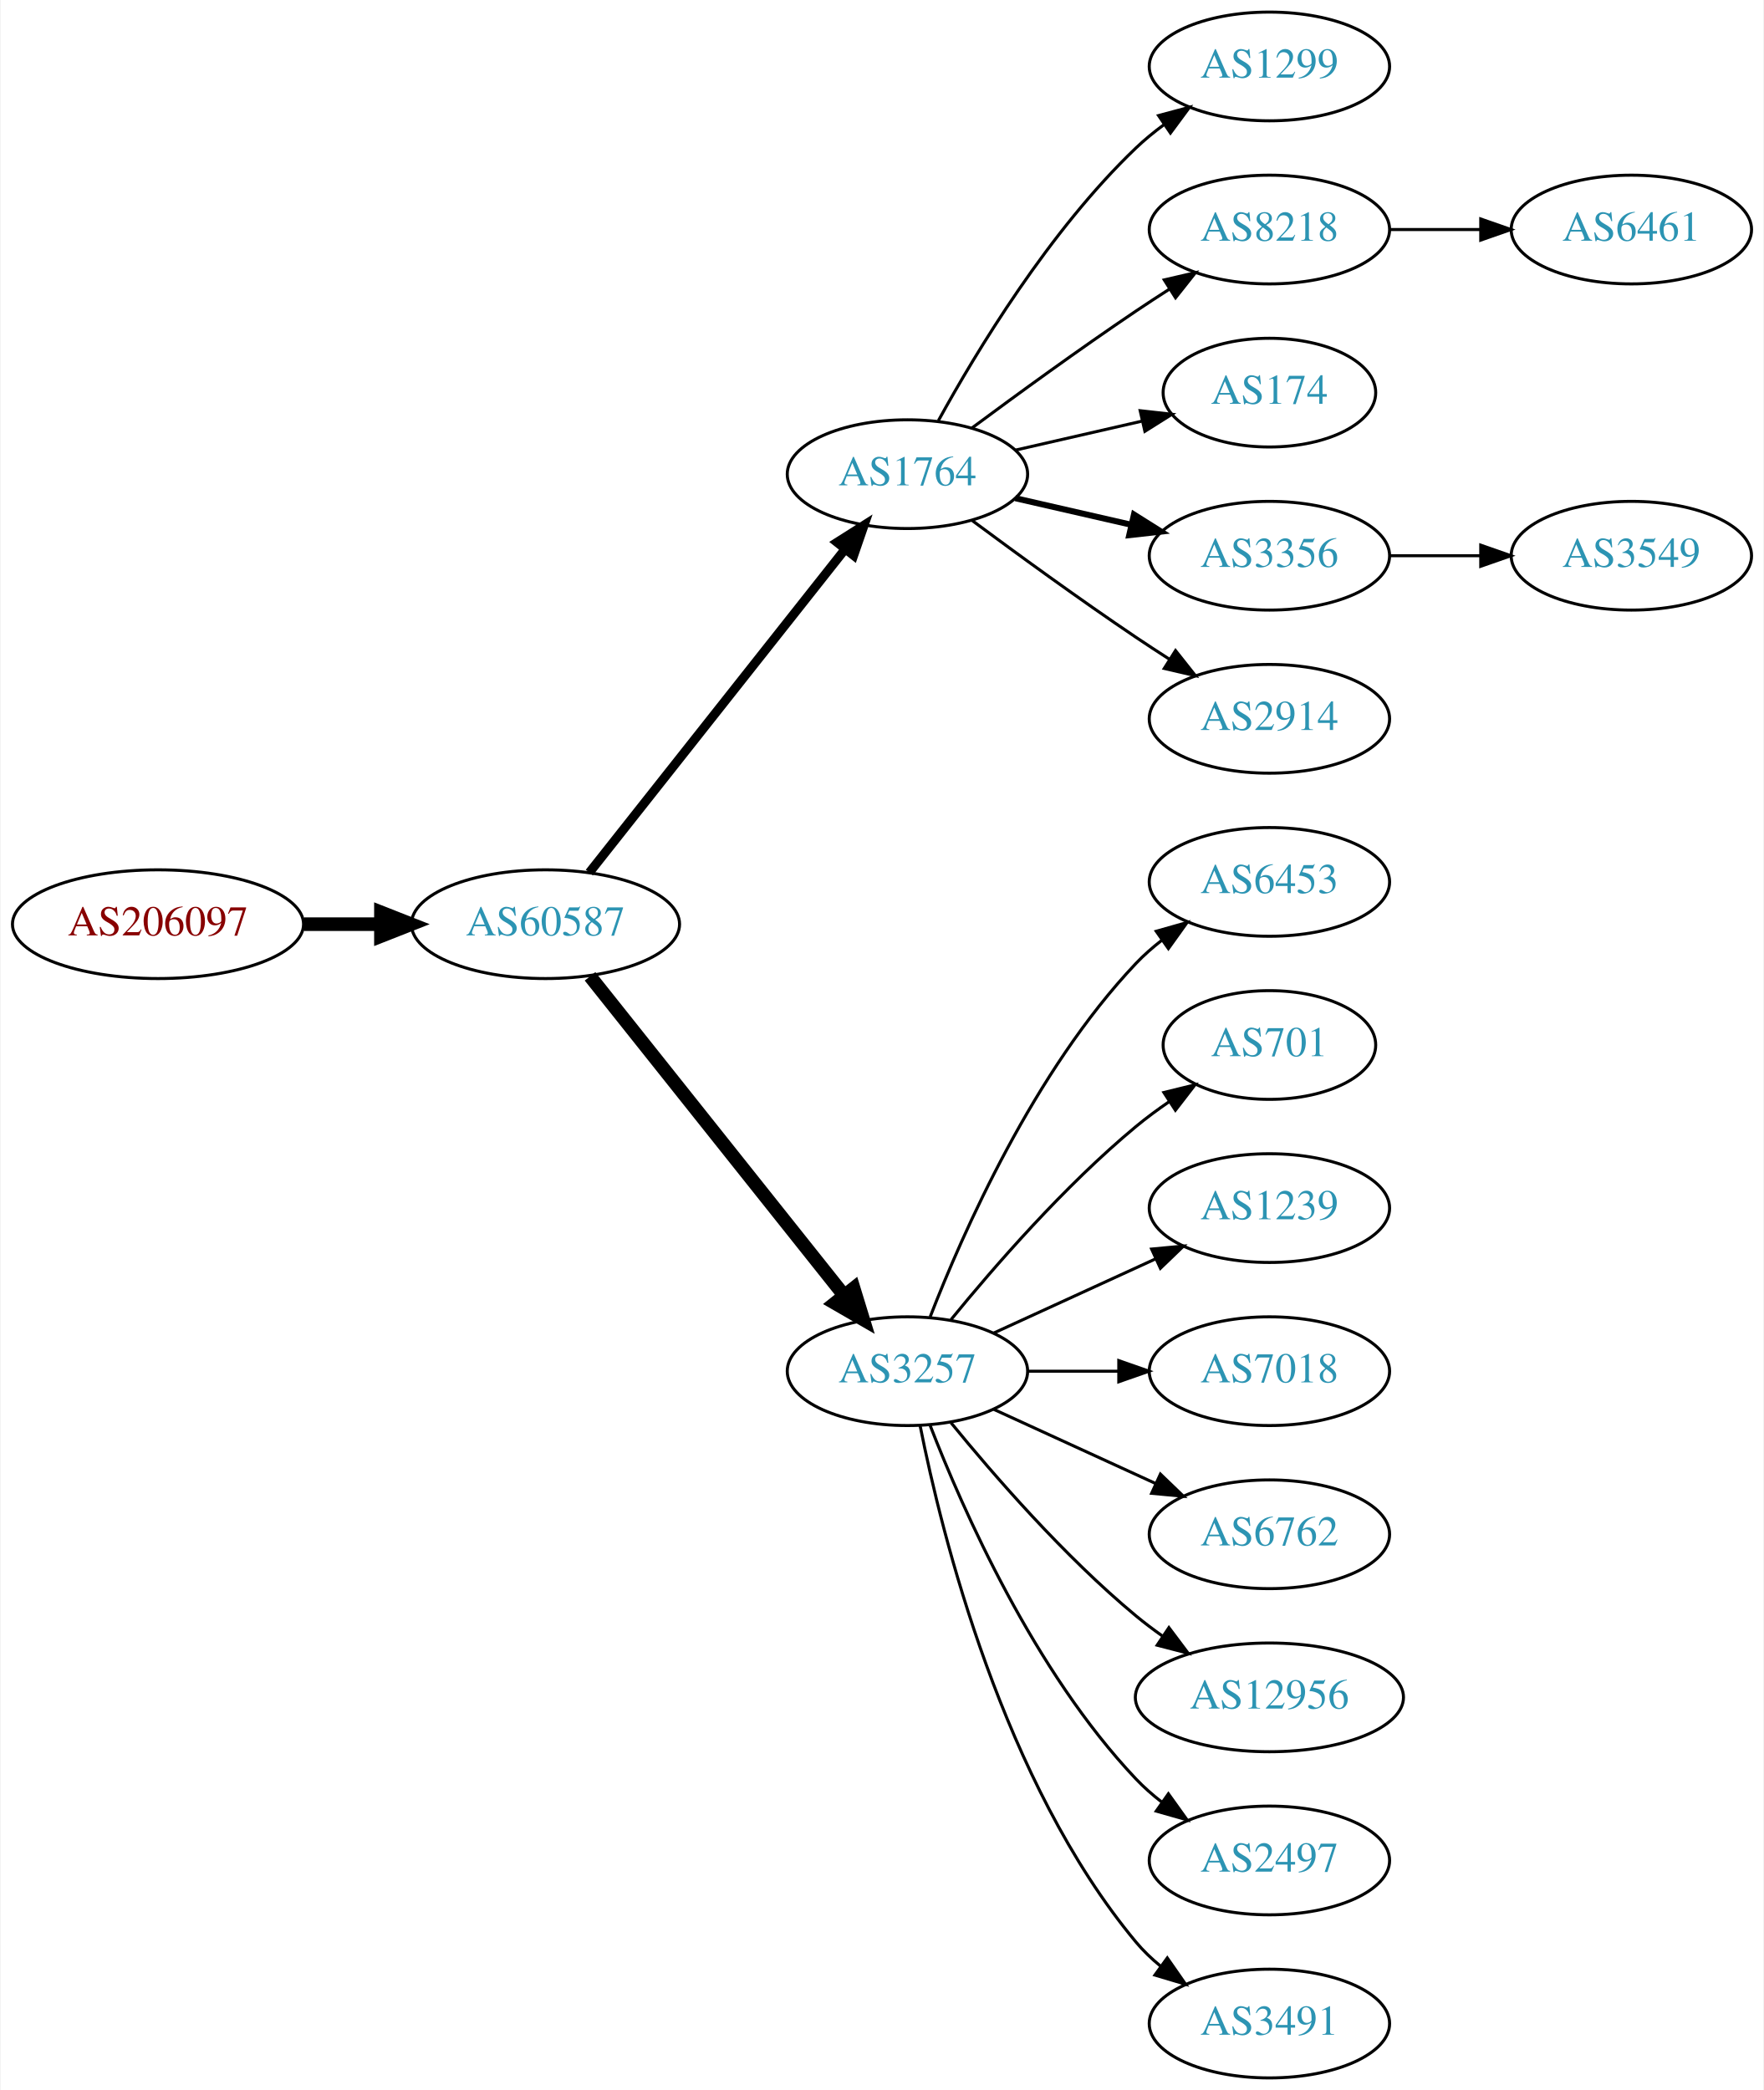
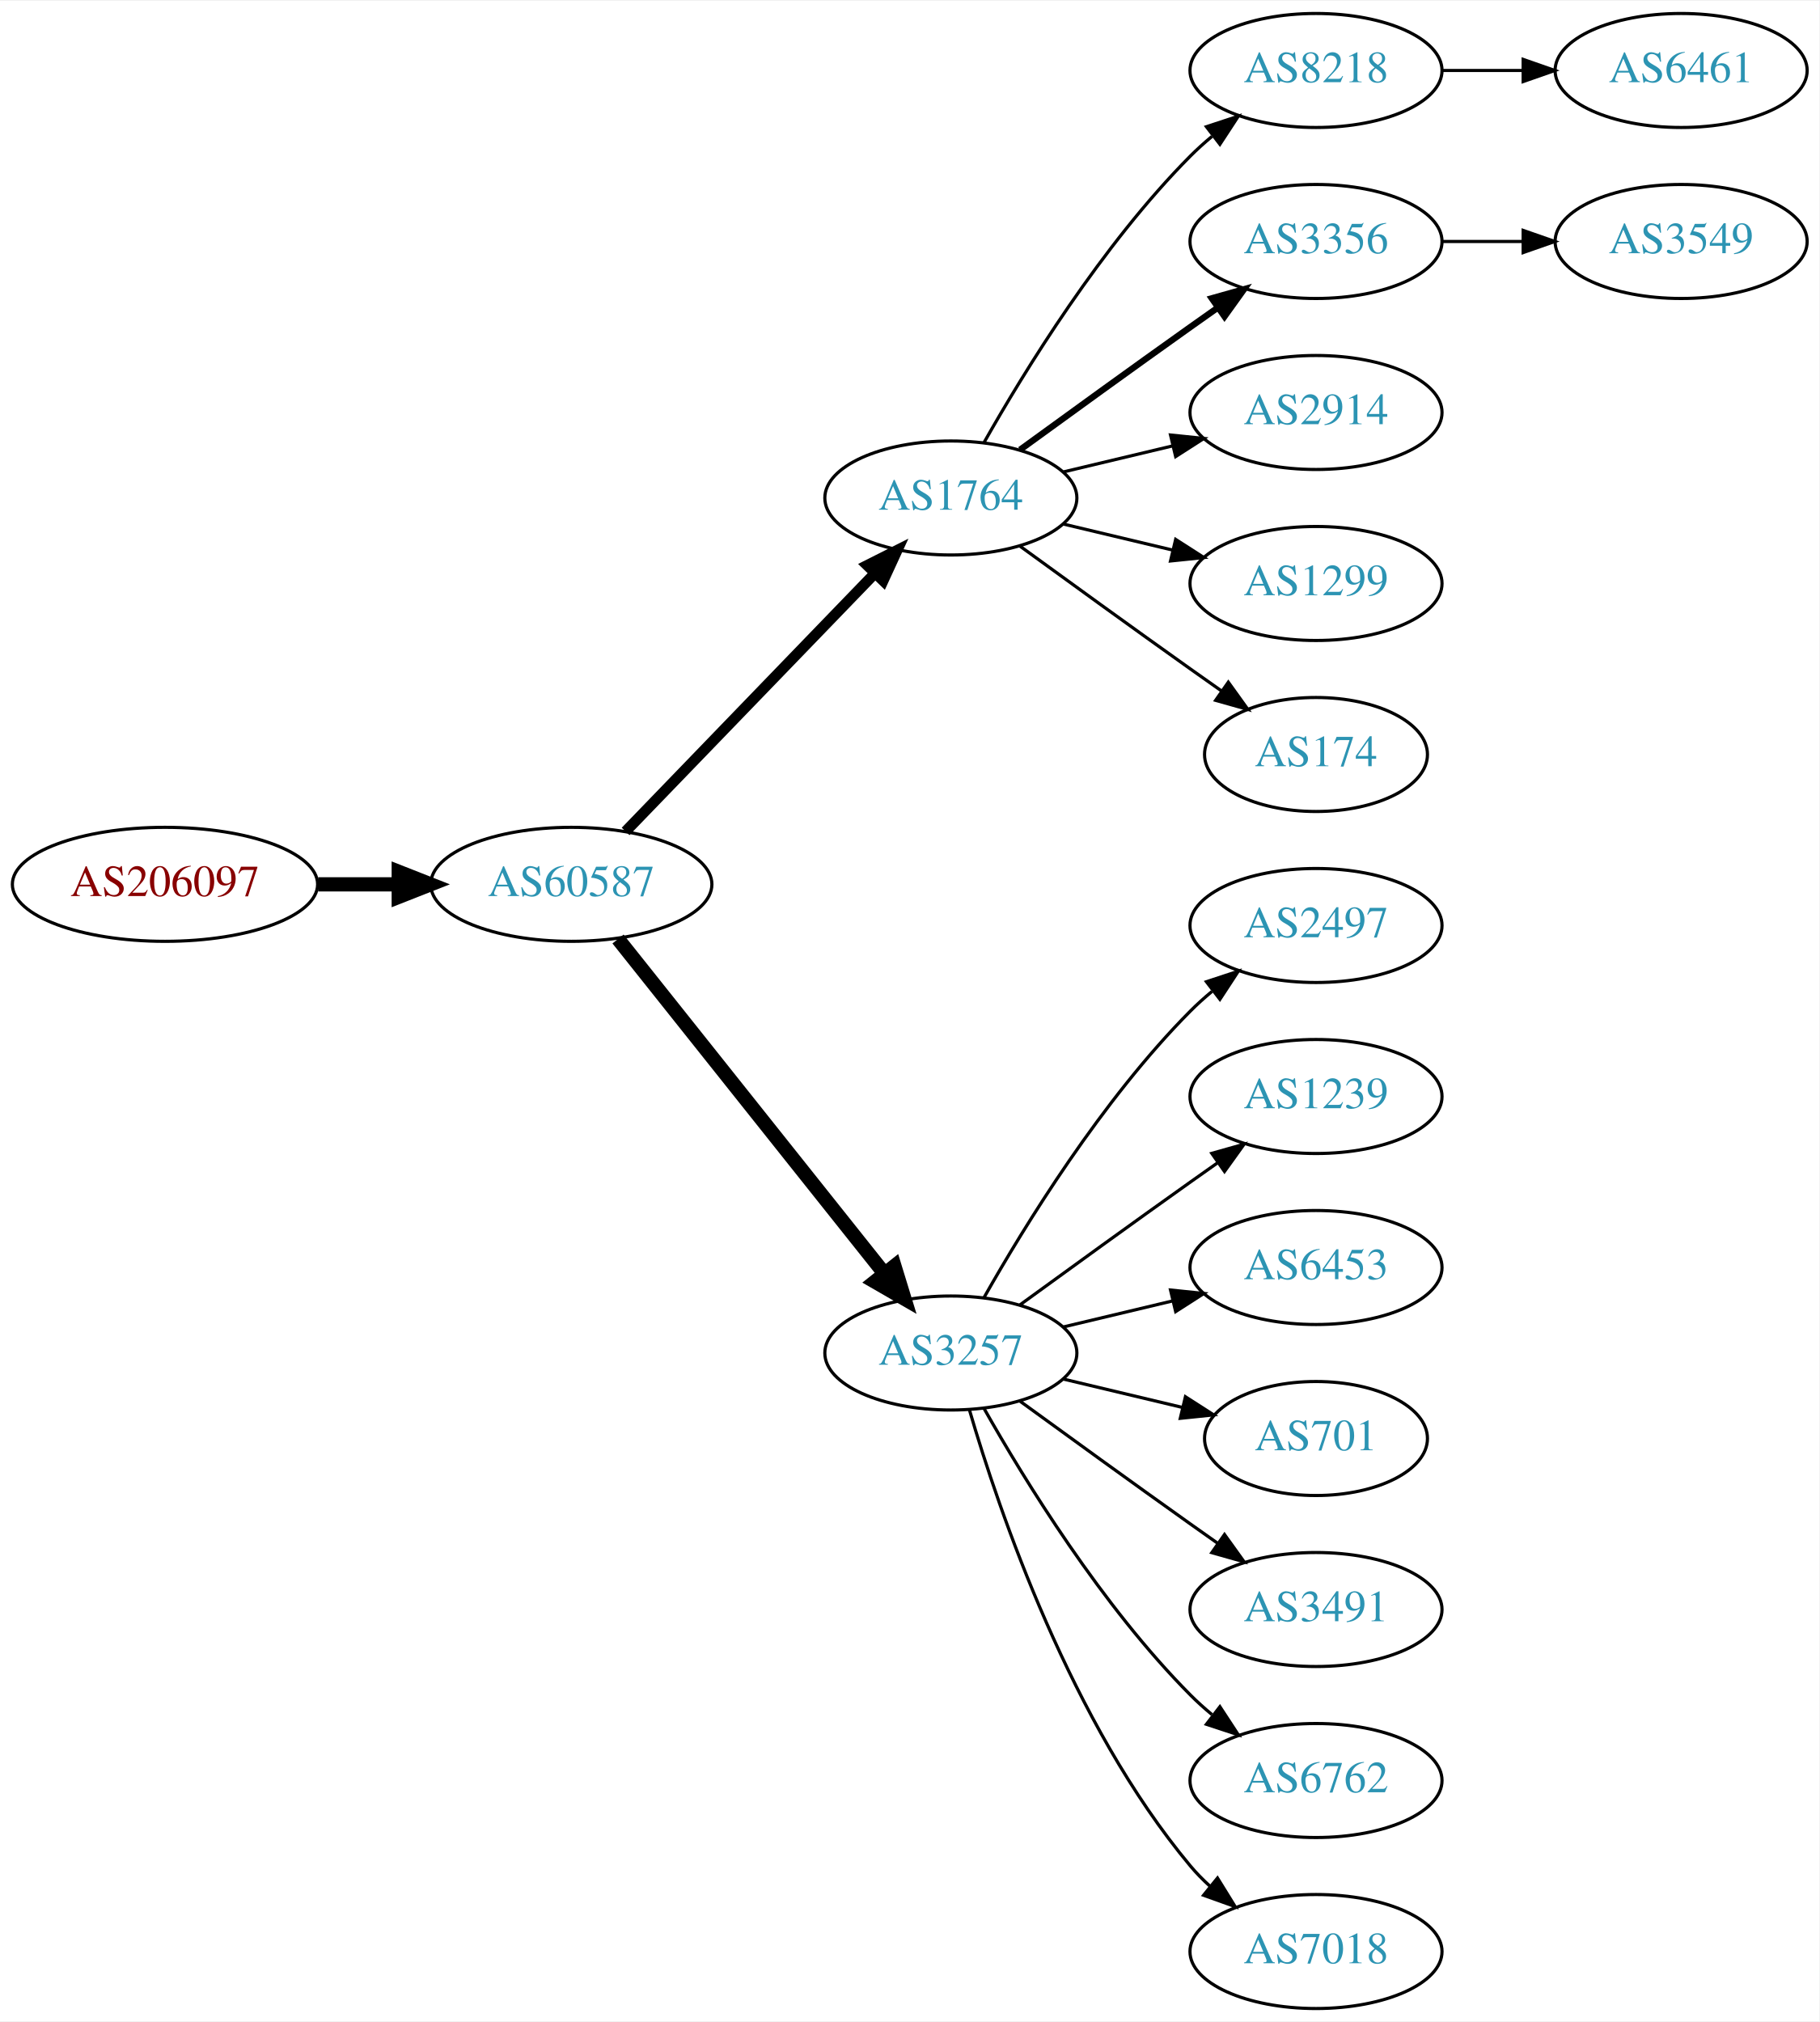
- <svg xmlns="http://www.w3.org/2000/svg" xmlns:xlink="http://www.w3.org/1999/xlink" width="584pt" height="692pt" viewBox="0.00 0.00 583.56 692.00">
-   <g id="graph0" class="graph" transform="scale(1 1) rotate(0) translate(4 688)">
-     <polygon fill="white" stroke="none" points="-4,4 -4,-688 579.562,-688 579.562,4 -4,4" />
+ <svg xmlns="http://www.w3.org/2000/svg" xmlns:xlink="http://www.w3.org/1999/xlink" width="574pt" height="638pt" viewBox="0.00 0.00 574.46 638.00">
+   <g id="graph0" class="graph" transform="scale(1 1) rotate(0) translate(4 634)">
+     <polygon fill="white" stroke="none" points="-4,4 -4,-634 570.463,-634 570.463,4 -4,4" />
    <g id="node1" class="node">
      <g id="a_node1">
        <a xlink:href="/asn/206097" xlink:title="AS206097 ~ Martin Reisenhofer [AT]">
-           <ellipse fill="#ffffff" stroke="black" cx="48.096" cy="-382" rx="48.192" ry="18" />
-           <text text-anchor="middle" x="48.096" y="-378.3" font-family="Times,serif" font-size="14.00" fill="#880000">AS206097</text>
+           <ellipse fill="#ffffff" stroke="black" cx="48.096" cy="-355" rx="48.192" ry="18" />
+           <text text-anchor="middle" x="48.096" y="-351.3" font-family="Times,serif" font-size="14.00" fill="#880000">AS206097</text>
        </a>
      </g>
    </g>
    <g id="node2" class="node">
      <g id="a_node2">
        <a xlink:href="/asn/60587" xlink:title="AS60587 ~ XINON GmbH [AT]">
-           <ellipse fill="#ffffff" stroke="black" cx="176.388" cy="-382" rx="44.393" ry="18" />
-           <text text-anchor="middle" x="176.388" y="-378.3" font-family="Times,serif" font-size="14.00" fill="#2c94b3">AS60587</text>
+           <ellipse fill="#ffffff" stroke="black" cx="176.388" cy="-355" rx="44.393" ry="18" />
+           <text text-anchor="middle" x="176.388" y="-351.3" font-family="Times,serif" font-size="14.00" fill="#2c94b3">AS60587</text>
        </a>
      </g>
    </g>
    <g id="edge1" class="edge">
-       <path fill="none" stroke="black" stroke-width="4.5" d="M96.481,-382C104.742,-382 113.386,-382 121.799,-382" />
-       <polygon fill="black" stroke="black" stroke-width="4.5" points="121.904,-385.938 131.904,-382 121.904,-378.063 121.904,-385.938" />
+       <path fill="none" stroke="black" stroke-width="4.5" d="M96.481,-355C104.742,-355 113.386,-355 121.799,-355" />
+       <polygon fill="black" stroke="black" stroke-width="4.5" points="121.904,-358.938 131.904,-355 121.904,-351.063 121.904,-358.938" />
    </g>
    <g id="node3" class="node">
      <g id="a_node3">
        <a xlink:href="/asn/1764" xlink:title="AS1764 ~ NEXTLAYER-AS [AT]">
-           <ellipse fill="#ffffff" stroke="black" cx="296.23" cy="-531" rx="39.794" ry="18" />
-           <text text-anchor="middle" x="296.23" y="-527.3" font-family="Times,serif" font-size="14.00" fill="#2c94b3">AS1764</text>
+           <ellipse fill="#ffffff" stroke="black" cx="296.23" cy="-477" rx="39.794" ry="18" />
+           <text text-anchor="middle" x="296.23" y="-473.3" font-family="Times,serif" font-size="14.00" fill="#2c94b3">AS1764</text>
        </a>
      </g>
    </g>
    <g id="edge2" class="edge">
-       <path fill="none" stroke="black" stroke-width="3" d="M190.906,-399.092C211.684,-425.364 251.575,-475.802 275.557,-506.125" />
-       <polygon fill="black" stroke="black" stroke-width="3" points="272.921,-508.435 281.87,-514.107 278.412,-504.093 272.921,-508.435" />
+       <path fill="none" stroke="black" stroke-width="3.375" d="M193.526,-371.708C213.889,-392.789 249.043,-429.183 272.217,-453.175" />
+       <polygon fill="black" stroke="black" stroke-width="3.375" points="269.822,-455.733 279.287,-460.494 274.857,-450.87 269.822,-455.733" />
    </g>
    <g id="node4" class="node">
      <g id="a_node4">
        <a xlink:href="/asn/3257" xlink:title="AS3257 ~ GTT [DE]">
-           <ellipse fill="#ffffff" stroke="black" cx="296.23" cy="-234" rx="39.794" ry="18" />
-           <text text-anchor="middle" x="296.23" y="-230.3" font-family="Times,serif" font-size="14.00" fill="#2c94b3">AS3257</text>
+           <ellipse fill="#ffffff" stroke="black" cx="296.23" cy="-207" rx="39.794" ry="18" />
+           <text text-anchor="middle" x="296.23" y="-203.3" font-family="Times,serif" font-size="14.00" fill="#2c94b3">AS3257</text>
        </a>
      </g>
    </g>
    <g id="edge3" class="edge">
-       <path fill="none" stroke="black" stroke-width="4.5" d="M191.136,-364.733C211.892,-338.666 251.337,-289.126 275.261,-259.079" />
-       <polygon fill="black" stroke="black" stroke-width="4.5" points="278.42,-261.433 281.569,-251.157 272.26,-256.528 278.42,-261.433" />
+       <path fill="none" stroke="black" stroke-width="4.5" d="M191.136,-337.733C211.892,-311.666 251.337,-262.126 275.261,-232.079" />
+       <polygon fill="black" stroke="black" stroke-width="4.5" points="278.42,-234.433 281.569,-224.157 272.26,-229.528 278.42,-234.433" />
    </g>
    <g id="node5" class="node">
      <g id="a_node5">
-         <a xlink:href="/asn/1299" xlink:title="AS1299 ~ Telia Carrier [EU]">
-           <ellipse fill="#ffffff" stroke="black" cx="416.073" cy="-666" rx="39.794" ry="18" />
-           <text text-anchor="middle" x="416.073" y="-662.3" font-family="Times,serif" font-size="14.00" fill="#2c94b3">AS1299</text>
+         <a xlink:href="/asn/8218" xlink:title="AS8218 ~ legacy Neotelecoms [FR]">
+           <ellipse fill="#ffffff" stroke="black" cx="411.523" cy="-612" rx="39.794" ry="18" />
+           <text text-anchor="middle" x="411.523" y="-608.3" font-family="Times,serif" font-size="14.00" fill="#2c94b3">AS8218</text>
        </a>
      </g>
    </g>
    <g id="edge4" class="edge">
-       <path fill="none" stroke="black" d="M306.471,-548.713C319.017,-571.561 343.194,-611.611 371.877,-639 374.745,-641.739 377.934,-644.347 381.243,-646.785" />
-       <polygon fill="black" stroke="black" points="379.366,-649.742 389.602,-652.477 383.306,-643.956 379.366,-649.742" />
+       <path fill="none" stroke="black" d="M306.69,-494.49C319.472,-517.096 343.904,-556.886 371.877,-585 373.987,-587.121 376.283,-589.188 378.669,-591.171" />
+       <polygon fill="black" stroke="black" points="376.921,-594.242 386.984,-597.556 381.184,-588.69 376.921,-594.242" />
    </g>
    <g id="node6" class="node">
      <g id="a_node6">
-         <a xlink:href="/asn/8218" xlink:title="AS8218 ~ legacy Neotelecoms [FR]">
-           <ellipse fill="#ffffff" stroke="black" cx="416.073" cy="-612" rx="39.794" ry="18" />
-           <text text-anchor="middle" x="416.073" y="-608.3" font-family="Times,serif" font-size="14.00" fill="#2c94b3">AS8218</text>
+         <a xlink:href="/asn/3356" xlink:title="AS3356 ~ Level 3 Parent, LLC [US]">
+           <ellipse fill="#ffffff" stroke="black" cx="411.523" cy="-558" rx="39.794" ry="18" />
+           <text text-anchor="middle" x="411.523" y="-554.3" font-family="Times,serif" font-size="14.00" fill="#2c94b3">AS3356</text>
        </a>
      </g>
    </g>
    <g id="edge5" class="edge">
-       <path fill="none" stroke="black" d="M317.56,-546.277C332.423,-557.304 353.167,-572.407 371.877,-585 375.426,-587.389 379.176,-589.839 382.924,-592.242" />
-       <polygon fill="black" stroke="black" points="381.251,-595.325 391.573,-597.712 384.993,-589.409 381.251,-595.325" />
+       <path fill="none" stroke="black" stroke-width="2" d="M318.078,-492.222C333.012,-503.091 353.626,-518.025 371.877,-531 374.697,-533.005 377.64,-535.085 380.588,-537.159" />
+       <polygon fill="black" stroke="black" stroke-width="2" points="378.616,-540.05 388.813,-542.926 382.634,-534.319 378.616,-540.05" />
    </g>
    <g id="node7" class="node">
      <g id="a_node7">
-         <a xlink:href="/asn/174" xlink:title="AS174 ~ Cogent Communications [US]">
-           <ellipse fill="#ffffff" stroke="black" cx="416.073" cy="-558" rx="35.194" ry="18" />
-           <text text-anchor="middle" x="416.073" y="-554.3" font-family="Times,serif" font-size="14.00" fill="#2c94b3">AS174</text>
+         <a xlink:href="/asn/2914" xlink:title="AS2914 ~ NTT America, Inc. [US]">
+           <ellipse fill="#ffffff" stroke="black" cx="411.523" cy="-504" rx="39.794" ry="18" />
+           <text text-anchor="middle" x="411.523" y="-500.3" font-family="Times,serif" font-size="14.00" fill="#2c94b3">AS2914</text>
        </a>
      </g>
    </g>
    <g id="edge6" class="edge">
-       <path fill="none" stroke="black" d="M331.949,-538.955C345.042,-541.955 360.064,-545.396 373.705,-548.522" />
-       <polygon fill="black" stroke="black" points="373.283,-552.016 383.812,-550.838 374.846,-545.193 373.283,-552.016" />
+       <path fill="none" stroke="black" d="M331.837,-485.248C342.709,-487.838 354.863,-490.735 366.305,-493.462" />
+       <polygon fill="black" stroke="black" points="365.589,-496.889 376.128,-495.803 367.212,-490.08 365.589,-496.889" />
    </g>
    <g id="node8" class="node">
      <g id="a_node8">
-         <a xlink:href="/asn/3356" xlink:title="AS3356 ~ Level 3 Parent, LLC [US]">
-           <ellipse fill="#ffffff" stroke="black" cx="416.073" cy="-504" rx="39.794" ry="18" />
-           <text text-anchor="middle" x="416.073" y="-500.3" font-family="Times,serif" font-size="14.00" fill="#2c94b3">AS3356</text>
+         <a xlink:href="/asn/1299" xlink:title="AS1299 ~ Telia Carrier [EU]">
+           <ellipse fill="#ffffff" stroke="black" cx="411.523" cy="-450" rx="39.794" ry="18" />
+           <text text-anchor="middle" x="411.523" y="-446.3" font-family="Times,serif" font-size="14.00" fill="#2c94b3">AS1299</text>
        </a>
      </g>
    </g>
    <g id="edge7" class="edge">
-       <path fill="none" stroke="black" stroke-width="2" d="M331.949,-523.045C343.949,-520.296 357.57,-517.175 370.263,-514.267" />
-       <polygon fill="black" stroke="black" stroke-width="2" points="371.229,-517.636 380.194,-511.991 369.665,-510.813 371.229,-517.636" />
+       <path fill="none" stroke="black" d="M331.837,-468.752C342.709,-466.162 354.863,-463.265 366.305,-460.538" />
+       <polygon fill="black" stroke="black" points="367.212,-463.92 376.128,-458.197 365.589,-457.111 367.212,-463.92" />
    </g>
    <g id="node9" class="node">
      <g id="a_node9">
-         <a xlink:href="/asn/2914" xlink:title="AS2914 ~ NTT America, Inc. [US]">
-           <ellipse fill="#ffffff" stroke="black" cx="416.073" cy="-450" rx="39.794" ry="18" />
-           <text text-anchor="middle" x="416.073" y="-446.3" font-family="Times,serif" font-size="14.00" fill="#2c94b3">AS2914</text>
+         <a xlink:href="/asn/174" xlink:title="AS174 ~ Cogent Communications [US]">
+           <ellipse fill="#ffffff" stroke="black" cx="411.523" cy="-396" rx="35.194" ry="18" />
+           <text text-anchor="middle" x="411.523" y="-392.3" font-family="Times,serif" font-size="14.00" fill="#2c94b3">AS174</text>
        </a>
      </g>
    </g>
    <g id="edge8" class="edge">
-       <path fill="none" stroke="black" d="M317.56,-515.723C332.423,-504.696 353.167,-489.593 371.877,-477 375.426,-474.611 379.176,-472.161 382.924,-469.758" />
-       <polygon fill="black" stroke="black" points="384.993,-472.591 391.573,-464.288 381.251,-466.675 384.993,-472.591" />
+       <path fill="none" stroke="black" d="M318.078,-461.778C333.012,-450.909 353.626,-435.975 371.877,-423 375.087,-420.718 378.456,-418.339 381.811,-415.982" />
+       <polygon fill="black" stroke="black" points="383.839,-418.834 390.021,-410.23 379.823,-413.101 383.839,-418.834" />
    </g>
    <g id="node11" class="node">
      <g id="a_node11">
-         <a xlink:href="/asn/6453" xlink:title="AS6453 ~ TATA COMMUNICATIONS (AMERICA) INC [US]">
-           <ellipse fill="#ffffff" stroke="black" cx="416.073" cy="-396" rx="39.794" ry="18" />
-           <text text-anchor="middle" x="416.073" y="-392.3" font-family="Times,serif" font-size="14.00" fill="#2c94b3">AS6453</text>
+         <a xlink:href="/asn/2497" xlink:title="AS2497 ~ Internet Initiative Japan Inc. [JP]">
+           <ellipse fill="#ffffff" stroke="black" cx="411.523" cy="-342" rx="39.794" ry="18" />
+           <text text-anchor="middle" x="411.523" y="-338.3" font-family="Times,serif" font-size="14.00" fill="#2c94b3">AS2497</text>
        </a>
      </g>
    </g>
    <g id="edge10" class="edge">
-       <path fill="none" stroke="black" d="M303.753,-251.994C314.504,-279.728 338.161,-333.429 371.877,-369 374.462,-371.728 377.38,-374.294 380.448,-376.677" />
-       <polygon fill="black" stroke="black" points="378.602,-379.658 388.797,-382.543 382.627,-373.93 378.602,-379.658" />
+       <path fill="none" stroke="black" d="M306.69,-224.49C319.472,-247.096 343.904,-286.886 371.877,-315 373.987,-317.121 376.283,-319.188 378.669,-321.171" />
+       <polygon fill="black" stroke="black" points="376.921,-324.242 386.984,-327.556 381.184,-318.69 376.921,-324.242" />
    </g>
    <g id="node12" class="node">
      <g id="a_node12">
-         <a xlink:href="/asn/701" xlink:title="AS701 ~ UUNET [US]">
-           <ellipse fill="#ffffff" stroke="black" cx="416.073" cy="-342" rx="35.194" ry="18" />
-           <text text-anchor="middle" x="416.073" y="-338.3" font-family="Times,serif" font-size="14.00" fill="#2c94b3">AS701</text>
+         <a xlink:href="/asn/1239" xlink:title="AS1239 ~ Sprint [US]">
+           <ellipse fill="#ffffff" stroke="black" cx="411.523" cy="-288" rx="39.794" ry="18" />
+           <text text-anchor="middle" x="411.523" y="-284.3" font-family="Times,serif" font-size="14.00" fill="#2c94b3">AS1239</text>
        </a>
      </g>
    </g>
    <g id="edge11" class="edge">
-       <path fill="none" stroke="black" d="M310.649,-251.065C324.764,-268.375 348.178,-295.345 371.877,-315 375.34,-317.872 379.132,-320.669 382.987,-323.308" />
-       <polygon fill="black" stroke="black" points="381.129,-326.275 391.419,-328.797 384.948,-320.408 381.129,-326.275" />
+       <path fill="none" stroke="black" d="M318.078,-222.222C333.012,-233.091 353.626,-248.025 371.877,-261 374.697,-263.005 377.64,-265.085 380.588,-267.159" />
+       <polygon fill="black" stroke="black" points="378.616,-270.05 388.813,-272.926 382.634,-264.319 378.616,-270.05" />
    </g>
    <g id="node13" class="node">
      <g id="a_node13">
-         <a xlink:href="/asn/1239" xlink:title="AS1239 ~ Sprint [US]">
-           <ellipse fill="#ffffff" stroke="black" cx="416.073" cy="-288" rx="39.794" ry="18" />
-           <text text-anchor="middle" x="416.073" y="-284.3" font-family="Times,serif" font-size="14.00" fill="#2c94b3">AS1239</text>
+         <a xlink:href="/asn/6453" xlink:title="AS6453 ~ TATA COMMUNICATIONS (AMERICA) INC [US]">
+           <ellipse fill="#ffffff" stroke="black" cx="411.523" cy="-234" rx="39.794" ry="18" />
+           <text text-anchor="middle" x="411.523" y="-230.3" font-family="Times,serif" font-size="14.00" fill="#2c94b3">AS6453</text>
        </a>
      </g>
    </g>
    <g id="edge12" class="edge">
-       <path fill="none" stroke="black" d="M324.859,-246.661C340.816,-253.973 361.087,-263.261 378.369,-271.181" />
-       <polygon fill="black" stroke="black" points="377.068,-274.435 387.617,-275.419 379.984,-268.071 377.068,-274.435" />
+       <path fill="none" stroke="black" d="M331.837,-215.248C342.709,-217.838 354.863,-220.735 366.305,-223.462" />
+       <polygon fill="black" stroke="black" points="365.589,-226.889 376.128,-225.803 367.212,-220.08 365.589,-226.889" />
    </g>
    <g id="node14" class="node">
      <g id="a_node14">
-         <a xlink:href="/asn/7018" xlink:title="AS7018 ~ AT&amp;T Services, Inc. [US]">
-           <ellipse fill="#ffffff" stroke="black" cx="416.073" cy="-234" rx="39.794" ry="18" />
-           <text text-anchor="middle" x="416.073" y="-230.3" font-family="Times,serif" font-size="14.00" fill="#2c94b3">AS7018</text>
+         <a xlink:href="/asn/701" xlink:title="AS701 ~ UUNET [US]">
+           <ellipse fill="#ffffff" stroke="black" cx="411.523" cy="-180" rx="35.194" ry="18" />
+           <text text-anchor="middle" x="411.523" y="-176.3" font-family="Times,serif" font-size="14.00" fill="#2c94b3">AS701</text>
        </a>
      </g>
    </g>
    <g id="edge13" class="edge">
-       <path fill="none" stroke="black" d="M336.143,-234C345.696,-234 356.046,-234 366.008,-234" />
-       <polygon fill="black" stroke="black" points="366.201,-237.5 376.201,-234 366.201,-230.5 366.201,-237.5" />
+       <path fill="none" stroke="black" d="M331.837,-198.752C343.632,-195.942 356.937,-192.771 369.204,-189.847" />
+       <polygon fill="black" stroke="black" points="370.293,-193.186 379.209,-187.463 368.67,-186.376 370.293,-193.186" />
    </g>
    <g id="node15" class="node">
      <g id="a_node15">
-         <a xlink:href="/asn/6762" xlink:title="AS6762 ~ TELECOM ITALIA SPARKLE S.p.A. [IT]">
-           <ellipse fill="#ffffff" stroke="black" cx="416.073" cy="-180" rx="39.794" ry="18" />
-           <text text-anchor="middle" x="416.073" y="-176.3" font-family="Times,serif" font-size="14.00" fill="#2c94b3">AS6762</text>
+         <a xlink:href="/asn/3491" xlink:title="AS3491 ~ PCCW Global, Inc. [US]">
+           <ellipse fill="#ffffff" stroke="black" cx="411.523" cy="-126" rx="39.794" ry="18" />
+           <text text-anchor="middle" x="411.523" y="-122.3" font-family="Times,serif" font-size="14.00" fill="#2c94b3">AS3491</text>
        </a>
      </g>
    </g>
    <g id="edge14" class="edge">
-       <path fill="none" stroke="black" d="M324.859,-221.339C340.816,-214.027 361.087,-204.739 378.369,-196.819" />
-       <polygon fill="black" stroke="black" points="379.984,-199.929 387.617,-192.581 377.068,-193.565 379.984,-199.929" />
+       <path fill="none" stroke="black" d="M318.078,-191.778C333.012,-180.909 353.626,-165.975 371.877,-153 374.697,-150.995 377.64,-148.915 380.588,-146.841" />
+       <polygon fill="black" stroke="black" points="382.634,-149.681 388.813,-141.074 378.616,-143.95 382.634,-149.681" />
    </g>
    <g id="node16" class="node">
      <g id="a_node16">
-         <a xlink:href="/asn/12956" xlink:title="AS12956 ~ TELXIUS [ES]">
-           <ellipse fill="#ffffff" stroke="black" cx="416.073" cy="-126" rx="44.393" ry="18" />
-           <text text-anchor="middle" x="416.073" y="-122.3" font-family="Times,serif" font-size="14.00" fill="#2c94b3">AS12956</text>
+         <a xlink:href="/asn/6762" xlink:title="AS6762 ~ TELECOM ITALIA SPARKLE S.p.A. [IT]">
+           <ellipse fill="#ffffff" stroke="black" cx="411.523" cy="-72" rx="39.794" ry="18" />
+           <text text-anchor="middle" x="411.523" y="-68.3" font-family="Times,serif" font-size="14.00" fill="#2c94b3">AS6762</text>
        </a>
      </g>
    </g>
    <g id="edge15" class="edge">
-       <path fill="none" stroke="black" d="M310.649,-216.935C324.764,-199.625 348.178,-172.655 371.877,-153 374.614,-150.729 377.558,-148.506 380.575,-146.37" />
-       <polygon fill="black" stroke="black" points="382.801,-149.092 389.164,-140.621 378.907,-143.275 382.801,-149.092" />
+       <path fill="none" stroke="black" d="M306.69,-189.51C319.472,-166.904 343.904,-127.114 371.877,-99 373.987,-96.879 376.283,-94.812 378.669,-92.829" />
+       <polygon fill="black" stroke="black" points="381.184,-95.31 386.984,-86.444 376.921,-89.758 381.184,-95.31" />
    </g>
    <g id="node17" class="node">
      <g id="a_node17">
-         <a xlink:href="/asn/2497" xlink:title="AS2497 ~ Internet Initiative Japan Inc. [JP]">
-           <ellipse fill="#ffffff" stroke="black" cx="416.073" cy="-72" rx="39.794" ry="18" />
-           <text text-anchor="middle" x="416.073" y="-68.3" font-family="Times,serif" font-size="14.00" fill="#2c94b3">AS2497</text>
+         <a xlink:href="/asn/7018" xlink:title="AS7018 ~ AT&amp;T Services, Inc. [US]">
+           <ellipse fill="#ffffff" stroke="black" cx="411.523" cy="-18" rx="39.794" ry="18" />
+           <text text-anchor="middle" x="411.523" y="-14.3" font-family="Times,serif" font-size="14.00" fill="#2c94b3">AS7018</text>
        </a>
      </g>
    </g>
    <g id="edge16" class="edge">
-       <path fill="none" stroke="black" d="M303.753,-216.006C314.504,-188.272 338.161,-134.571 371.877,-99 374.462,-96.272 377.38,-93.706 380.448,-91.323" />
-       <polygon fill="black" stroke="black" points="382.627,-94.07 388.797,-85.457 378.602,-88.342 382.627,-94.07" />
-     </g>
-     <g id="node18" class="node">
-       <g id="a_node18">
-         <a xlink:href="/asn/3491" xlink:title="AS3491 ~ PCCW Global, Inc. [US]">
-           <ellipse fill="#ffffff" stroke="black" cx="416.073" cy="-18" rx="39.794" ry="18" />
-           <text text-anchor="middle" x="416.073" y="-14.3" font-family="Times,serif" font-size="14.00" fill="#2c94b3">AS3491</text>
-         </a>
-       </g>
-     </g>
-     <g id="edge17" class="edge">
-       <path fill="none" stroke="black" d="M300.429,-215.927C307.592,-179.859 327.867,-97.875 371.877,-45 374.281,-42.111 377.078,-39.437 380.07,-36.987" />
-       <polygon fill="black" stroke="black" points="382.26,-39.722 388.313,-31.027 378.159,-34.05 382.26,-39.722" />
+       <path fill="none" stroke="black" d="M302.104,-188.998C311.418,-157.156 334.235,-90.019 371.877,-45 373.747,-42.763 375.845,-40.626 378.072,-38.604" />
+       <polygon fill="black" stroke="black" points="380.418,-41.208 385.99,-32.196 376.015,-35.766 380.418,-41.208" />
    </g>
    <g id="node10" class="node">
      <g id="a_node10">
        <a xlink:href="/asn/6461" xlink:title="AS6461 ~ Zayo Bandwidth [US]">
-           <ellipse fill="#ffffff" stroke="black" cx="535.915" cy="-612" rx="39.794" ry="18" />
-           <text text-anchor="middle" x="535.915" y="-608.3" font-family="Times,serif" font-size="14.00" fill="#2c94b3">AS6461</text>
+           <ellipse fill="#ffffff" stroke="black" cx="526.816" cy="-612" rx="39.794" ry="18" />
+           <text text-anchor="middle" x="526.816" y="-608.3" font-family="Times,serif" font-size="14.00" fill="#2c94b3">AS6461</text>
        </a>
      </g>
    </g>
    <g id="edge9" class="edge">
-       <path fill="none" stroke="black" d="M455.985,-612C465.539,-612 475.888,-612 485.851,-612" />
-       <polygon fill="black" stroke="black" points="486.043,-615.5 496.043,-612 486.043,-608.5 486.043,-615.5" />
-     </g>
-     <g id="node19" class="node">
-       <g id="a_node19">
+       <path fill="none" stroke="black" d="M451.195,-612C459.398,-612 468.162,-612 476.694,-612" />
+       <polygon fill="black" stroke="black" points="476.934,-615.5 486.934,-612 476.933,-608.5 476.934,-615.5" />
+     </g>
+     <g id="node18" class="node">
+       <g id="a_node18">
        <a xlink:href="/asn/3549" xlink:title="AS3549 ~ Level 3 Parent, LLC [US]">
-           <ellipse fill="#ffffff" stroke="black" cx="535.915" cy="-504" rx="39.794" ry="18" />
-           <text text-anchor="middle" x="535.915" y="-500.3" font-family="Times,serif" font-size="14.00" fill="#2c94b3">AS3549</text>
-         </a>
-       </g>
-     </g>
-     <g id="edge18" class="edge">
-       <path fill="none" stroke="black" d="M455.985,-504C465.539,-504 475.888,-504 485.851,-504" />
-       <polygon fill="black" stroke="black" points="486.043,-507.5 496.043,-504 486.043,-500.5 486.043,-507.5" />
+           <ellipse fill="#ffffff" stroke="black" cx="526.816" cy="-558" rx="39.794" ry="18" />
+           <text text-anchor="middle" x="526.816" y="-554.3" font-family="Times,serif" font-size="14.00" fill="#2c94b3">AS3549</text>
+         </a>
+       </g>
+     </g>
+     <g id="edge17" class="edge">
+       <path fill="none" stroke="black" d="M451.195,-558C459.398,-558 468.162,-558 476.694,-558" />
+       <polygon fill="black" stroke="black" points="476.934,-561.5 486.934,-558 476.933,-554.5 476.934,-561.5" />
    </g>
  </g>
</svg>
